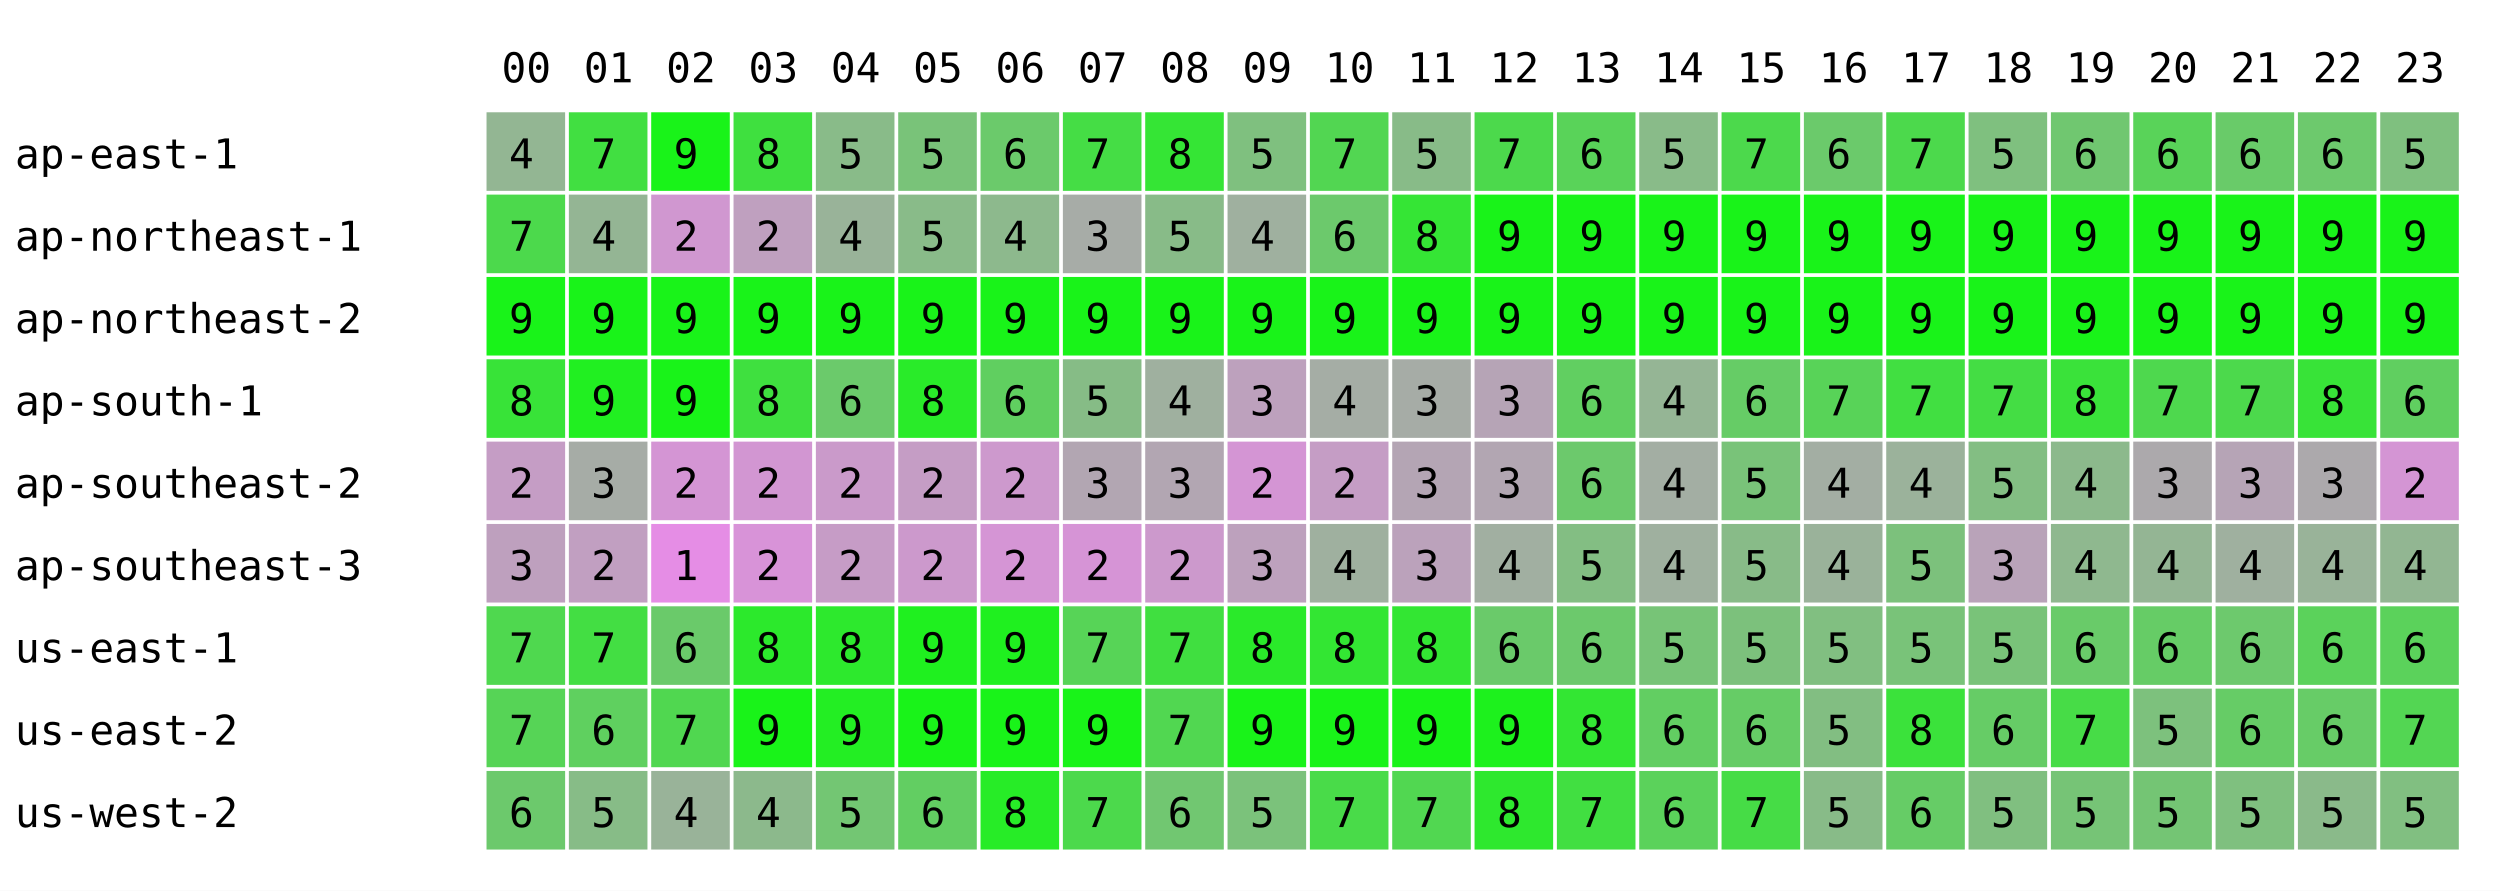
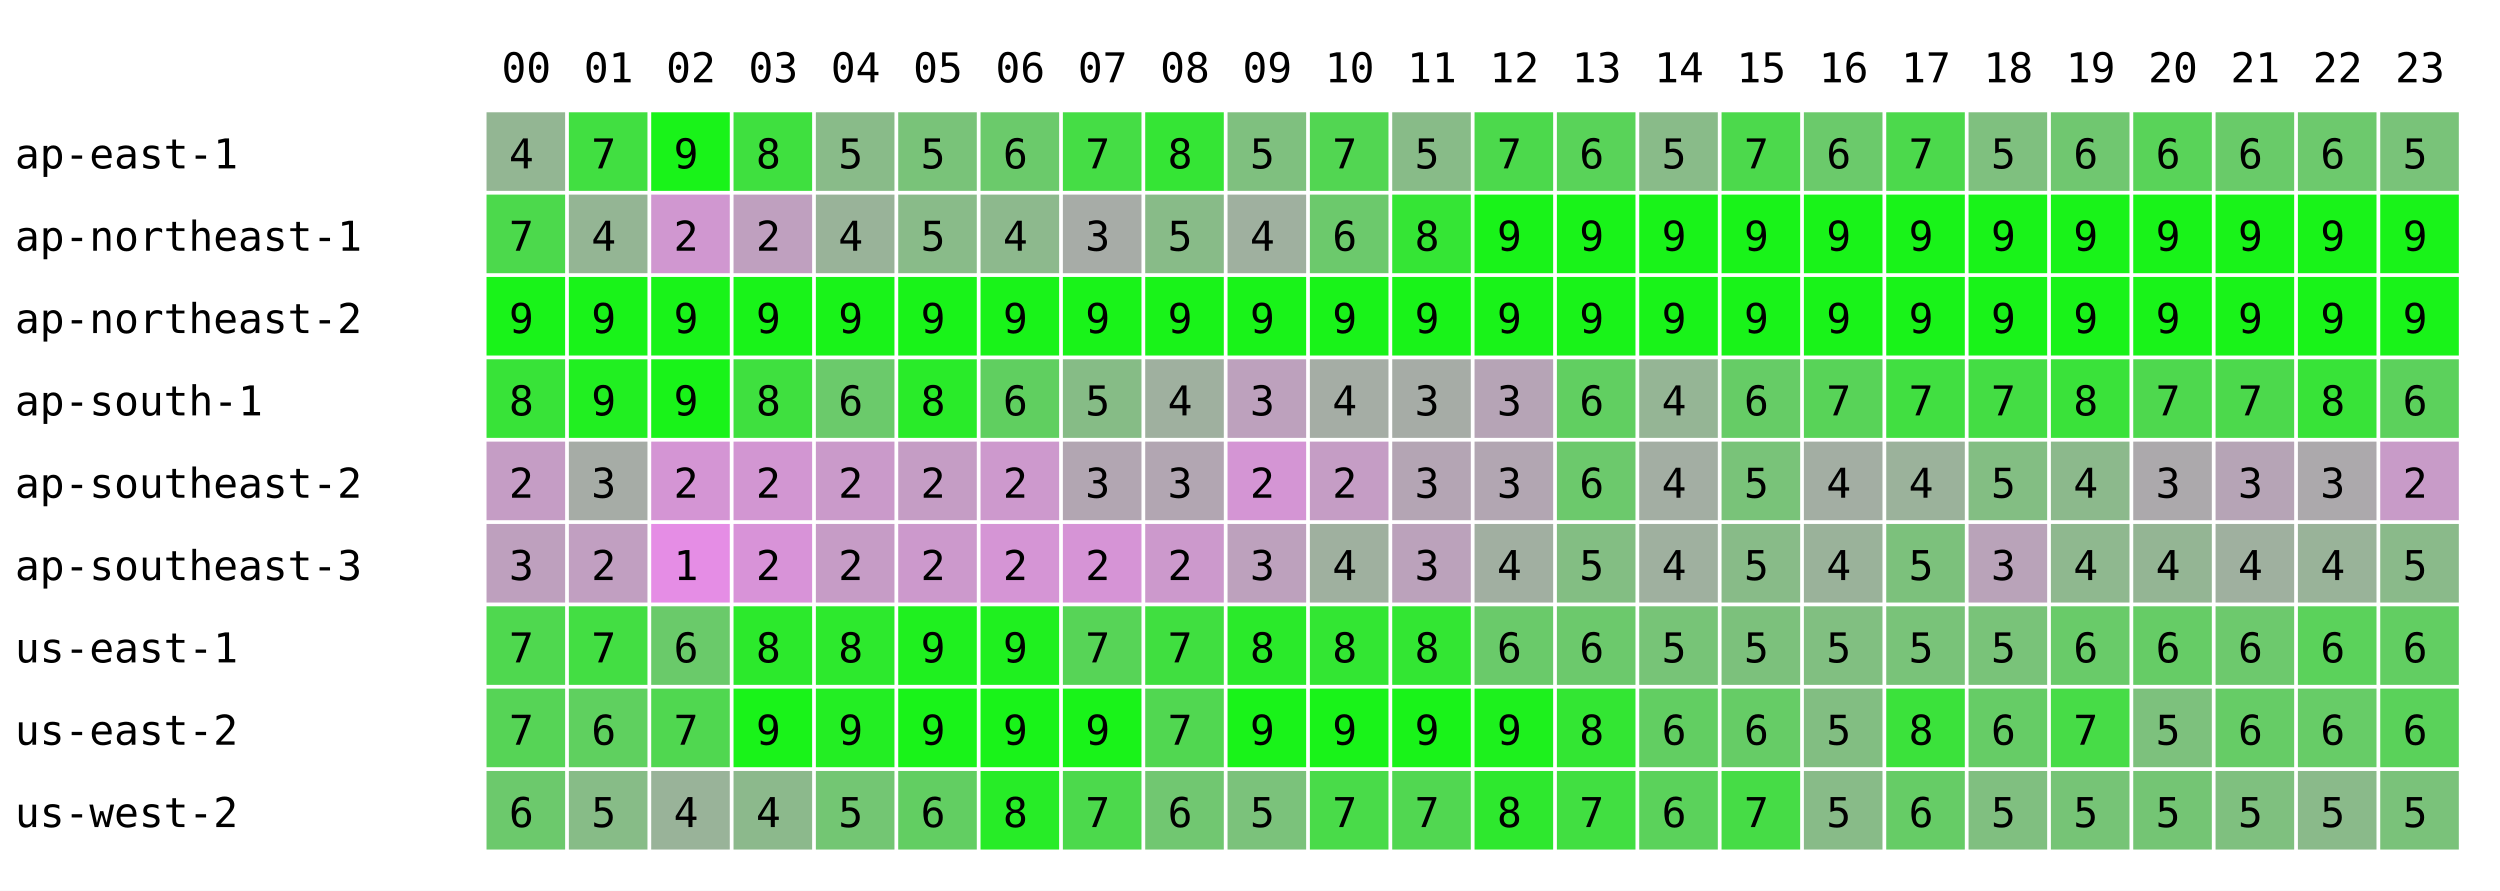
<svg xmlns="http://www.w3.org/2000/svg" width="668" height="238" font-family="monospace" font-size="11">
  <rect width="668" height="238" fill="white" />
  <text x="134" y="22">00</text>
  <text x="156" y="22">01</text>
  <text x="178" y="22">02</text>
  <text x="200" y="22">03</text>
  <text x="222" y="22">04</text>
  <text x="244" y="22">05</text>
  <text x="266" y="22">06</text>
  <text x="288" y="22">07</text>
  <text x="310" y="22">08</text>
  <text x="332" y="22">09</text>
  <text x="354" y="22">10</text>
  <text x="376" y="22">11</text>
  <text x="398" y="22">12</text>
  <text x="420" y="22">13</text>
  <text x="442" y="22">14</text>
  <text x="464" y="22">15</text>
  <text x="486" y="22">16</text>
  <text x="508" y="22">17</text>
  <text x="530" y="22">18</text>
  <text x="552" y="22">19</text>
  <text x="574" y="22">20</text>
  <text x="596" y="22">21</text>
  <text x="618" y="22">22</text>
  <text x="640" y="22">23</text>
  <text x="4" y="45">ap-east-1</text>
  <rect x="130" y="30" width="21" height="21" fill="rgb(147,182,147)" />
  <text x="136" y="45">4</text>
  <rect x="152" y="30" width="21" height="21" fill="rgb(65,223,65)" />
  <text x="158" y="45">7</text>
  <rect x="174" y="30" width="21" height="21" fill="rgb(25,243,25)" />
  <text x="180" y="45">9</text>
  <rect x="196" y="30" width="21" height="21" fill="rgb(63,224,63)" />
  <text x="202" y="45">8</text>
  <rect x="218" y="30" width="21" height="21" fill="rgb(137,187,137)" />
  <text x="224" y="45">5</text>
  <rect x="240" y="30" width="21" height="21" fill="rgb(121,195,121)" />
  <text x="246" y="45">5</text>
  <rect x="262" y="30" width="21" height="21" fill="rgb(107,202,107)" />
  <text x="268" y="45">6</text>
  <rect x="284" y="30" width="21" height="21" fill="rgb(69,221,69)" />
  <text x="290" y="45">7</text>
  <rect x="306" y="30" width="21" height="21" fill="rgb(53,229,53)" />
  <text x="312" y="45">8</text>
  <rect x="328" y="30" width="21" height="21" fill="rgb(127,192,127)" />
  <text x="334" y="45">5</text>
  <rect x="350" y="30" width="21" height="21" fill="rgb(82,214,82)" />
  <text x="356" y="45">7</text>
  <rect x="372" y="30" width="21" height="21" fill="rgb(136,187,136)" />
  <text x="378" y="45">5</text>
  <rect x="394" y="30" width="21" height="21" fill="rgb(76,217,76)" />
  <text x="400" y="45">7</text>
  <rect x="416" y="30" width="21" height="21" fill="rgb(89,211,89)" />
  <text x="422" y="45">6</text>
  <rect x="438" y="30" width="21" height="21" fill="rgb(137,187,137)" />
  <text x="444" y="45">5</text>
  <rect x="460" y="30" width="21" height="21" fill="rgb(76,217,76)" />
  <text x="466" y="45">7</text>
  <rect x="482" y="30" width="21" height="21" fill="rgb(107,202,107)" />
  <text x="488" y="45">6</text>
  <rect x="504" y="30" width="21" height="21" fill="rgb(76,217,76)" />
  <text x="510" y="45">7</text>
  <rect x="526" y="30" width="21" height="21" fill="rgb(127,192,127)" />
  <text x="532" y="45">5</text>
  <rect x="548" y="30" width="21" height="21" fill="rgb(112,199,112)" />
  <text x="554" y="45">6</text>
  <rect x="570" y="30" width="21" height="21" fill="rgb(89,211,89)" />
  <text x="576" y="45">6</text>
  <rect x="592" y="30" width="21" height="21" fill="rgb(105,203,105)" />
  <text x="598" y="45">6</text>
  <rect x="614" y="30" width="21" height="21" fill="rgb(109,201,109)" />
  <text x="620" y="45">6</text>
-   <rect x="636" y="30" width="21" height="21" fill="rgb(127,192,127)" />
+   <rect x="636" y="30" width="21" height="21" fill="rgb(121,195,121)" />
  <text x="642" y="45">5</text>
  <text x="4" y="67">ap-northeast-1</text>
  <rect x="130" y="52" width="21" height="21" fill="rgb(76,217,76)" />
  <text x="136" y="67">7</text>
  <rect x="152" y="52" width="21" height="21" fill="rgb(148,181,148)" />
  <text x="158" y="67">4</text>
  <rect x="174" y="52" width="21" height="21" fill="rgb(208,151,208)" />
  <text x="180" y="67">2</text>
  <rect x="196" y="52" width="21" height="21" fill="rgb(191,160,191)" />
  <text x="202" y="67">2</text>
  <rect x="218" y="52" width="21" height="21" fill="rgb(153,179,153)" />
  <text x="224" y="67">4</text>
  <rect x="240" y="52" width="21" height="21" fill="rgb(137,187,137)" />
  <text x="246" y="67">5</text>
  <rect x="262" y="52" width="21" height="21" fill="rgb(141,185,141)" />
  <text x="268" y="67">4</text>
  <rect x="284" y="52" width="21" height="21" fill="rgb(167,172,167)" />
  <text x="290" y="67">3</text>
  <rect x="306" y="52" width="21" height="21" fill="rgb(136,187,136)" />
  <text x="312" y="67">5</text>
  <rect x="328" y="52" width="21" height="21" fill="rgb(159,176,159)" />
  <text x="334" y="67">4</text>
  <rect x="350" y="52" width="21" height="21" fill="rgb(108,201,108)" />
  <text x="356" y="67">6</text>
  <rect x="372" y="52" width="21" height="21" fill="rgb(53,229,53)" />
  <text x="378" y="67">8</text>
  <rect x="394" y="52" width="21" height="21" fill="rgb(25,243,25)" />
  <text x="400" y="67">9</text>
  <rect x="416" y="52" width="21" height="21" fill="rgb(25,243,25)" />
  <text x="422" y="67">9</text>
  <rect x="438" y="52" width="21" height="21" fill="rgb(25,243,25)" />
  <text x="444" y="67">9</text>
  <rect x="460" y="52" width="21" height="21" fill="rgb(25,243,25)" />
  <text x="466" y="67">9</text>
  <rect x="482" y="52" width="21" height="21" fill="rgb(25,243,25)" />
  <text x="488" y="67">9</text>
  <rect x="504" y="52" width="21" height="21" fill="rgb(25,243,25)" />
  <text x="510" y="67">9</text>
  <rect x="526" y="52" width="21" height="21" fill="rgb(25,243,25)" />
  <text x="532" y="67">9</text>
  <rect x="548" y="52" width="21" height="21" fill="rgb(25,243,25)" />
  <text x="554" y="67">9</text>
  <rect x="570" y="52" width="21" height="21" fill="rgb(25,243,25)" />
  <text x="576" y="67">9</text>
  <rect x="592" y="52" width="21" height="21" fill="rgb(25,243,25)" />
  <text x="598" y="67">9</text>
  <rect x="614" y="52" width="21" height="21" fill="rgb(25,243,25)" />
  <text x="620" y="67">9</text>
  <rect x="636" y="52" width="21" height="21" fill="rgb(25,243,25)" />
  <text x="642" y="67">9</text>
  <text x="4" y="89">ap-northeast-2</text>
  <rect x="130" y="74" width="21" height="21" fill="rgb(25,243,25)" />
  <text x="136" y="89">9</text>
  <rect x="152" y="74" width="21" height="21" fill="rgb(25,243,25)" />
  <text x="158" y="89">9</text>
  <rect x="174" y="74" width="21" height="21" fill="rgb(25,243,25)" />
  <text x="180" y="89">9</text>
  <rect x="196" y="74" width="21" height="21" fill="rgb(25,243,25)" />
  <text x="202" y="89">9</text>
  <rect x="218" y="74" width="21" height="21" fill="rgb(25,243,25)" />
  <text x="224" y="89">9</text>
  <rect x="240" y="74" width="21" height="21" fill="rgb(25,243,25)" />
  <text x="246" y="89">9</text>
  <rect x="262" y="74" width="21" height="21" fill="rgb(25,243,25)" />
  <text x="268" y="89">9</text>
  <rect x="284" y="74" width="21" height="21" fill="rgb(25,243,25)" />
  <text x="290" y="89">9</text>
  <rect x="306" y="74" width="21" height="21" fill="rgb(25,243,25)" />
  <text x="312" y="89">9</text>
  <rect x="328" y="74" width="21" height="21" fill="rgb(25,243,25)" />
  <text x="334" y="89">9</text>
  <rect x="350" y="74" width="21" height="21" fill="rgb(25,243,25)" />
  <text x="356" y="89">9</text>
  <rect x="372" y="74" width="21" height="21" fill="rgb(25,243,25)" />
  <text x="378" y="89">9</text>
  <rect x="394" y="74" width="21" height="21" fill="rgb(25,243,25)" />
  <text x="400" y="89">9</text>
  <rect x="416" y="74" width="21" height="21" fill="rgb(25,243,25)" />
  <text x="422" y="89">9</text>
  <rect x="438" y="74" width="21" height="21" fill="rgb(25,243,25)" />
  <text x="444" y="89">9</text>
  <rect x="460" y="74" width="21" height="21" fill="rgb(25,243,25)" />
  <text x="466" y="89">9</text>
  <rect x="482" y="74" width="21" height="21" fill="rgb(25,243,25)" />
  <text x="488" y="89">9</text>
  <rect x="504" y="74" width="21" height="21" fill="rgb(25,243,25)" />
  <text x="510" y="89">9</text>
  <rect x="526" y="74" width="21" height="21" fill="rgb(25,243,25)" />
  <text x="532" y="89">9</text>
  <rect x="548" y="74" width="21" height="21" fill="rgb(25,243,25)" />
  <text x="554" y="89">9</text>
  <rect x="570" y="74" width="21" height="21" fill="rgb(25,243,25)" />
  <text x="576" y="89">9</text>
  <rect x="592" y="74" width="21" height="21" fill="rgb(25,243,25)" />
  <text x="598" y="89">9</text>
  <rect x="614" y="74" width="21" height="21" fill="rgb(25,243,25)" />
  <text x="620" y="89">9</text>
  <rect x="636" y="74" width="21" height="21" fill="rgb(25,243,25)" />
  <text x="642" y="89">9</text>
  <text x="4" y="111">ap-south-1</text>
  <rect x="130" y="96" width="21" height="21" fill="rgb(56,227,56)" />
  <text x="136" y="111">8</text>
  <rect x="152" y="96" width="21" height="21" fill="rgb(33,239,33)" />
  <text x="158" y="111">9</text>
  <rect x="174" y="96" width="21" height="21" fill="rgb(25,243,25)" />
  <text x="180" y="111">9</text>
  <rect x="196" y="96" width="21" height="21" fill="rgb(63,224,63)" />
  <text x="202" y="111">8</text>
  <rect x="218" y="96" width="21" height="21" fill="rgb(107,202,107)" />
  <text x="224" y="111">6</text>
  <rect x="240" y="96" width="21" height="21" fill="rgb(41,235,41)" />
  <text x="246" y="111">8</text>
  <rect x="262" y="96" width="21" height="21" fill="rgb(96,207,96)" />
  <text x="268" y="111">6</text>
  <rect x="284" y="96" width="21" height="21" fill="rgb(134,188,134)" />
  <text x="290" y="111">5</text>
  <rect x="306" y="96" width="21" height="21" fill="rgb(159,176,159)" />
  <text x="312" y="111">4</text>
  <rect x="328" y="96" width="21" height="21" fill="rgb(189,161,189)" />
  <text x="334" y="111">3</text>
  <rect x="350" y="96" width="21" height="21" fill="rgb(165,173,165)" />
  <text x="356" y="111">4</text>
  <rect x="372" y="96" width="21" height="21" fill="rgb(166,172,166)" />
  <text x="378" y="111">3</text>
  <rect x="394" y="96" width="21" height="21" fill="rgb(182,164,182)" />
  <text x="400" y="111">3</text>
  <rect x="416" y="96" width="21" height="21" fill="rgb(97,207,97)" />
  <text x="422" y="111">6</text>
  <rect x="438" y="96" width="21" height="21" fill="rgb(149,181,149)" />
  <text x="444" y="111">4</text>
  <rect x="460" y="96" width="21" height="21" fill="rgb(102,204,102)" />
  <text x="466" y="111">6</text>
  <rect x="482" y="96" width="21" height="21" fill="rgb(88,211,88)" />
  <text x="488" y="111">7</text>
  <rect x="504" y="96" width="21" height="21" fill="rgb(65,223,65)" />
  <text x="510" y="111">7</text>
  <rect x="526" y="96" width="21" height="21" fill="rgb(68,221,68)" />
  <text x="532" y="111">7</text>
  <rect x="548" y="96" width="21" height="21" fill="rgb(58,226,58)" />
  <text x="554" y="111">8</text>
  <rect x="570" y="96" width="21" height="21" fill="rgb(78,216,78)" />
  <text x="576" y="111">7</text>
  <rect x="592" y="96" width="21" height="21" fill="rgb(76,217,76)" />
  <text x="598" y="111">7</text>
  <rect x="614" y="96" width="21" height="21" fill="rgb(56,227,56)" />
  <text x="620" y="111">8</text>
-   <rect x="636" y="96" width="21" height="21" fill="rgb(96,207,96)" />
+   <rect x="636" y="96" width="21" height="21" fill="rgb(92,209,92)" />
  <text x="642" y="111">6</text>
  <text x="4" y="133">ap-southeast-2</text>
  <rect x="130" y="118" width="21" height="21" fill="rgb(197,157,197)" />
  <text x="136" y="133">2</text>
  <rect x="152" y="118" width="21" height="21" fill="rgb(166,172,166)" />
  <text x="158" y="133">3</text>
  <rect x="174" y="118" width="21" height="21" fill="rgb(212,149,212)" />
  <text x="180" y="133">2</text>
  <rect x="196" y="118" width="21" height="21" fill="rgb(210,150,210)" />
  <text x="202" y="133">2</text>
  <rect x="218" y="118" width="21" height="21" fill="rgb(202,154,202)" />
  <text x="224" y="133">2</text>
  <rect x="240" y="118" width="21" height="21" fill="rgb(197,157,197)" />
  <text x="246" y="133">2</text>
  <rect x="262" y="118" width="21" height="21" fill="rgb(205,153,205)" />
  <text x="268" y="133">2</text>
  <rect x="284" y="118" width="21" height="21" fill="rgb(178,166,178)" />
  <text x="290" y="133">3</text>
  <rect x="306" y="118" width="21" height="21" fill="rgb(178,166,178)" />
  <text x="312" y="133">3</text>
  <rect x="328" y="118" width="21" height="21" fill="rgb(212,149,212)" />
  <text x="334" y="133">2</text>
  <rect x="350" y="118" width="21" height="21" fill="rgb(197,157,197)" />
  <text x="356" y="133">2</text>
  <rect x="372" y="118" width="21" height="21" fill="rgb(180,165,180)" />
  <text x="378" y="133">3</text>
  <rect x="394" y="118" width="21" height="21" fill="rgb(178,166,178)" />
  <text x="400" y="133">3</text>
  <rect x="416" y="118" width="21" height="21" fill="rgb(108,201,108)" />
  <text x="422" y="133">6</text>
  <rect x="438" y="118" width="21" height="21" fill="rgb(163,174,163)" />
  <text x="444" y="133">4</text>
  <rect x="460" y="118" width="21" height="21" fill="rgb(121,195,121)" />
  <text x="466" y="133">5</text>
  <rect x="482" y="118" width="21" height="21" fill="rgb(163,174,163)" />
  <text x="488" y="133">4</text>
  <rect x="504" y="118" width="21" height="21" fill="rgb(155,178,155)" />
  <text x="510" y="133">4</text>
  <rect x="526" y="118" width="21" height="21" fill="rgb(131,190,131)" />
  <text x="532" y="133">5</text>
  <rect x="548" y="118" width="21" height="21" fill="rgb(140,185,140)" />
  <text x="554" y="133">4</text>
  <rect x="570" y="118" width="21" height="21" fill="rgb(172,169,172)" />
  <text x="576" y="133">3</text>
  <rect x="592" y="118" width="21" height="21" fill="rgb(182,164,182)" />
  <text x="598" y="133">3</text>
  <rect x="614" y="118" width="21" height="21" fill="rgb(172,169,172)" />
  <text x="620" y="133">3</text>
-   <rect x="636" y="118" width="21" height="21" fill="rgb(212,149,212)" />
+   <rect x="636" y="118" width="21" height="21" fill="rgb(200,155,200)" />
  <text x="642" y="133">2</text>
  <text x="4" y="155">ap-southeast-3</text>
  <rect x="130" y="140" width="21" height="21" fill="rgb(190,160,190)" />
  <text x="136" y="155">3</text>
  <rect x="152" y="140" width="21" height="21" fill="rgb(193,159,193)" />
  <text x="158" y="155">2</text>
  <rect x="174" y="140" width="21" height="21" fill="rgb(229,141,229)" />
  <text x="180" y="155">1</text>
  <rect x="196" y="140" width="21" height="21" fill="rgb(216,147,216)" />
  <text x="202" y="155">2</text>
  <rect x="218" y="140" width="21" height="21" fill="rgb(198,156,198)" />
  <text x="224" y="155">2</text>
  <rect x="240" y="140" width="21" height="21" fill="rgb(204,153,204)" />
  <text x="246" y="155">2</text>
  <rect x="262" y="140" width="21" height="21" fill="rgb(213,149,213)" />
  <text x="268" y="155">2</text>
  <rect x="284" y="140" width="21" height="21" fill="rgb(214,148,214)" />
  <text x="290" y="155">2</text>
  <rect x="306" y="140" width="21" height="21" fill="rgb(204,153,204)" />
  <text x="312" y="155">2</text>
  <rect x="328" y="140" width="21" height="21" fill="rgb(189,161,189)" />
  <text x="334" y="155">3</text>
  <rect x="350" y="140" width="21" height="21" fill="rgb(159,176,159)" />
  <text x="356" y="155">4</text>
  <rect x="372" y="140" width="21" height="21" fill="rgb(187,162,187)" />
  <text x="378" y="155">3</text>
  <rect x="394" y="140" width="21" height="21" fill="rgb(161,175,161)" />
  <text x="400" y="155">4</text>
  <rect x="416" y="140" width="21" height="21" fill="rgb(131,190,131)" />
  <text x="422" y="155">5</text>
  <rect x="438" y="140" width="21" height="21" fill="rgb(159,176,159)" />
  <text x="444" y="155">4</text>
  <rect x="460" y="140" width="21" height="21" fill="rgb(136,187,136)" />
  <text x="466" y="155">5</text>
  <rect x="482" y="140" width="21" height="21" fill="rgb(154,178,154)" />
  <text x="488" y="155">4</text>
  <rect x="504" y="140" width="21" height="21" fill="rgb(124,193,124)" />
  <text x="510" y="155">5</text>
  <rect x="526" y="140" width="21" height="21" fill="rgb(185,163,185)" />
  <text x="532" y="155">3</text>
  <rect x="548" y="140" width="21" height="21" fill="rgb(143,184,143)" />
  <text x="554" y="155">4</text>
  <rect x="570" y="140" width="21" height="21" fill="rgb(148,181,148)" />
  <text x="576" y="155">4</text>
  <rect x="592" y="140" width="21" height="21" fill="rgb(159,176,159)" />
  <text x="598" y="155">4</text>
  <rect x="614" y="140" width="21" height="21" fill="rgb(153,179,153)" />
  <text x="620" y="155">4</text>
-   <rect x="636" y="140" width="21" height="21" fill="rgb(146,182,146)" />
-   <text x="642" y="155">4</text>
+   <rect x="636" y="140" width="21" height="21" fill="rgb(138,186,138)" />
+   <text x="642" y="155">5</text>
  <text x="4" y="177">us-east-1</text>
  <rect x="130" y="162" width="21" height="21" fill="rgb(79,216,79)" />
  <text x="136" y="177">7</text>
  <rect x="152" y="162" width="21" height="21" fill="rgb(67,222,67)" />
  <text x="158" y="177">7</text>
  <rect x="174" y="162" width="21" height="21" fill="rgb(106,202,106)" />
  <text x="180" y="177">6</text>
  <rect x="196" y="162" width="21" height="21" fill="rgb(44,233,44)" />
  <text x="202" y="177">8</text>
  <rect x="218" y="162" width="21" height="21" fill="rgb(45,233,45)" />
  <text x="224" y="177">8</text>
  <rect x="240" y="162" width="21" height="21" fill="rgb(31,240,31)" />
  <text x="246" y="177">9</text>
  <rect x="262" y="162" width="21" height="21" fill="rgb(31,240,31)" />
  <text x="268" y="177">9</text>
  <rect x="284" y="162" width="21" height="21" fill="rgb(87,212,87)" />
  <text x="290" y="177">7</text>
  <rect x="306" y="162" width="21" height="21" fill="rgb(64,223,64)" />
  <text x="312" y="177">7</text>
  <rect x="328" y="162" width="21" height="21" fill="rgb(42,234,42)" />
  <text x="334" y="177">8</text>
  <rect x="350" y="162" width="21" height="21" fill="rgb(51,230,51)" />
  <text x="356" y="177">8</text>
  <rect x="372" y="162" width="21" height="21" fill="rgb(51,230,51)" />
  <text x="378" y="177">8</text>
  <rect x="394" y="162" width="21" height="21" fill="rgb(106,202,106)" />
  <text x="400" y="177">6</text>
  <rect x="416" y="162" width="21" height="21" fill="rgb(108,201,108)" />
  <text x="422" y="177">6</text>
  <rect x="438" y="162" width="21" height="21" fill="rgb(119,196,119)" />
  <text x="444" y="177">5</text>
  <rect x="460" y="162" width="21" height="21" fill="rgb(124,193,124)" />
  <text x="466" y="177">5</text>
  <rect x="482" y="162" width="21" height="21" fill="rgb(129,191,129)" />
  <text x="488" y="177">5</text>
  <rect x="504" y="162" width="21" height="21" fill="rgb(121,195,121)" />
  <text x="510" y="177">5</text>
  <rect x="526" y="162" width="21" height="21" fill="rgb(121,195,121)" />
  <text x="532" y="177">5</text>
  <rect x="548" y="162" width="21" height="21" fill="rgb(105,203,105)" />
  <text x="554" y="177">6</text>
  <rect x="570" y="162" width="21" height="21" fill="rgb(102,204,102)" />
  <text x="576" y="177">6</text>
  <rect x="592" y="162" width="21" height="21" fill="rgb(109,201,109)" />
  <text x="598" y="177">6</text>
  <rect x="614" y="162" width="21" height="21" fill="rgb(91,210,91)" />
  <text x="620" y="177">6</text>
-   <rect x="636" y="162" width="21" height="21" fill="rgb(91,210,91)" />
+   <rect x="636" y="162" width="21" height="21" fill="rgb(98,206,98)" />
  <text x="642" y="177">6</text>
  <text x="4" y="199">us-east-2</text>
  <rect x="130" y="184" width="21" height="21" fill="rgb(86,212,86)" />
  <text x="136" y="199">7</text>
  <rect x="152" y="184" width="21" height="21" fill="rgb(95,208,95)" />
  <text x="158" y="199">6</text>
  <rect x="174" y="184" width="21" height="21" fill="rgb(80,215,80)" />
  <text x="180" y="199">7</text>
  <rect x="196" y="184" width="21" height="21" fill="rgb(25,243,25)" />
  <text x="202" y="199">9</text>
  <rect x="218" y="184" width="21" height="21" fill="rgb(35,238,35)" />
  <text x="224" y="199">9</text>
  <rect x="240" y="184" width="21" height="21" fill="rgb(25,243,25)" />
  <text x="246" y="199">9</text>
  <rect x="262" y="184" width="21" height="21" fill="rgb(25,243,25)" />
  <text x="268" y="199">9</text>
  <rect x="284" y="184" width="21" height="21" fill="rgb(25,243,25)" />
  <text x="290" y="199">9</text>
  <rect x="306" y="184" width="21" height="21" fill="rgb(81,215,81)" />
  <text x="312" y="199">7</text>
  <rect x="328" y="184" width="21" height="21" fill="rgb(25,243,25)" />
  <text x="334" y="199">9</text>
  <rect x="350" y="184" width="21" height="21" fill="rgb(25,243,25)" />
  <text x="356" y="199">9</text>
  <rect x="372" y="184" width="21" height="21" fill="rgb(25,243,25)" />
  <text x="378" y="199">9</text>
  <rect x="394" y="184" width="21" height="21" fill="rgb(29,241,29)" />
  <text x="400" y="199">9</text>
  <rect x="416" y="184" width="21" height="21" fill="rgb(51,230,51)" />
  <text x="422" y="199">8</text>
  <rect x="438" y="184" width="21" height="21" fill="rgb(98,206,98)" />
  <text x="444" y="199">6</text>
  <rect x="460" y="184" width="21" height="21" fill="rgb(102,204,102)" />
  <text x="466" y="199">6</text>
  <rect x="482" y="184" width="21" height="21" fill="rgb(130,190,130)" />
  <text x="488" y="199">5</text>
  <rect x="504" y="184" width="21" height="21" fill="rgb(59,226,59)" />
  <text x="510" y="199">8</text>
  <rect x="526" y="184" width="21" height="21" fill="rgb(102,204,102)" />
  <text x="532" y="199">6</text>
  <rect x="548" y="184" width="21" height="21" fill="rgb(71,220,71)" />
  <text x="554" y="199">7</text>
  <rect x="570" y="184" width="21" height="21" fill="rgb(125,193,125)" />
  <text x="576" y="199">5</text>
  <rect x="592" y="184" width="21" height="21" fill="rgb(102,204,102)" />
  <text x="598" y="199">6</text>
  <rect x="614" y="184" width="21" height="21" fill="rgb(103,204,103)" />
  <text x="620" y="199">6</text>
-   <rect x="636" y="184" width="21" height="21" fill="rgb(83,214,83)" />
-   <text x="642" y="199">7</text>
+   <rect x="636" y="184" width="21" height="21" fill="rgb(90,210,90)" />
+   <text x="642" y="199">6</text>
  <text x="4" y="221">us-west-2</text>
  <rect x="130" y="206" width="21" height="21" fill="rgb(108,201,108)" />
  <text x="136" y="221">6</text>
  <rect x="152" y="206" width="21" height="21" fill="rgb(135,188,135)" />
  <text x="158" y="221">5</text>
  <rect x="174" y="206" width="21" height="21" fill="rgb(153,179,153)" />
  <text x="180" y="221">4</text>
  <rect x="196" y="206" width="21" height="21" fill="rgb(140,185,140)" />
  <text x="202" y="221">4</text>
  <rect x="218" y="206" width="21" height="21" fill="rgb(115,198,115)" />
  <text x="224" y="221">5</text>
  <rect x="240" y="206" width="21" height="21" fill="rgb(98,206,98)" />
  <text x="246" y="221">6</text>
  <rect x="262" y="206" width="21" height="21" fill="rgb(39,236,39)" />
  <text x="268" y="221">8</text>
  <rect x="284" y="206" width="21" height="21" fill="rgb(76,217,76)" />
  <text x="290" y="221">7</text>
  <rect x="306" y="206" width="21" height="21" fill="rgb(113,199,113)" />
  <text x="312" y="221">6</text>
  <rect x="328" y="206" width="21" height="21" fill="rgb(123,194,123)" />
  <text x="334" y="221">5</text>
  <rect x="350" y="206" width="21" height="21" fill="rgb(73,219,73)" />
  <text x="356" y="221">7</text>
  <rect x="372" y="206" width="21" height="21" fill="rgb(81,215,81)" />
  <text x="378" y="221">7</text>
  <rect x="394" y="206" width="21" height="21" fill="rgb(46,232,46)" />
  <text x="400" y="221">8</text>
  <rect x="416" y="206" width="21" height="21" fill="rgb(65,223,65)" />
  <text x="422" y="221">7</text>
  <rect x="438" y="206" width="21" height="21" fill="rgb(91,210,91)" />
  <text x="444" y="221">6</text>
  <rect x="460" y="206" width="21" height="21" fill="rgb(70,220,70)" />
  <text x="466" y="221">7</text>
  <rect x="482" y="206" width="21" height="21" fill="rgb(136,187,136)" />
  <text x="488" y="221">5</text>
  <rect x="504" y="206" width="21" height="21" fill="rgb(102,204,102)" />
  <text x="510" y="221">6</text>
  <rect x="526" y="206" width="21" height="21" fill="rgb(128,191,128)" />
  <text x="532" y="221">5</text>
  <rect x="548" y="206" width="21" height="21" fill="rgb(118,196,118)" />
  <text x="554" y="221">5</text>
  <rect x="570" y="206" width="21" height="21" fill="rgb(116,197,116)" />
  <text x="576" y="221">5</text>
  <rect x="592" y="206" width="21" height="21" fill="rgb(127,192,127)" />
  <text x="598" y="221">5</text>
  <rect x="614" y="206" width="21" height="21" fill="rgb(138,186,138)" />
  <text x="620" y="221">5</text>
-   <rect x="636" y="206" width="21" height="21" fill="rgb(129,191,129)" />
+   <rect x="636" y="206" width="21" height="21" fill="rgb(122,194,122)" />
  <text x="642" y="221">5</text>
</svg>
